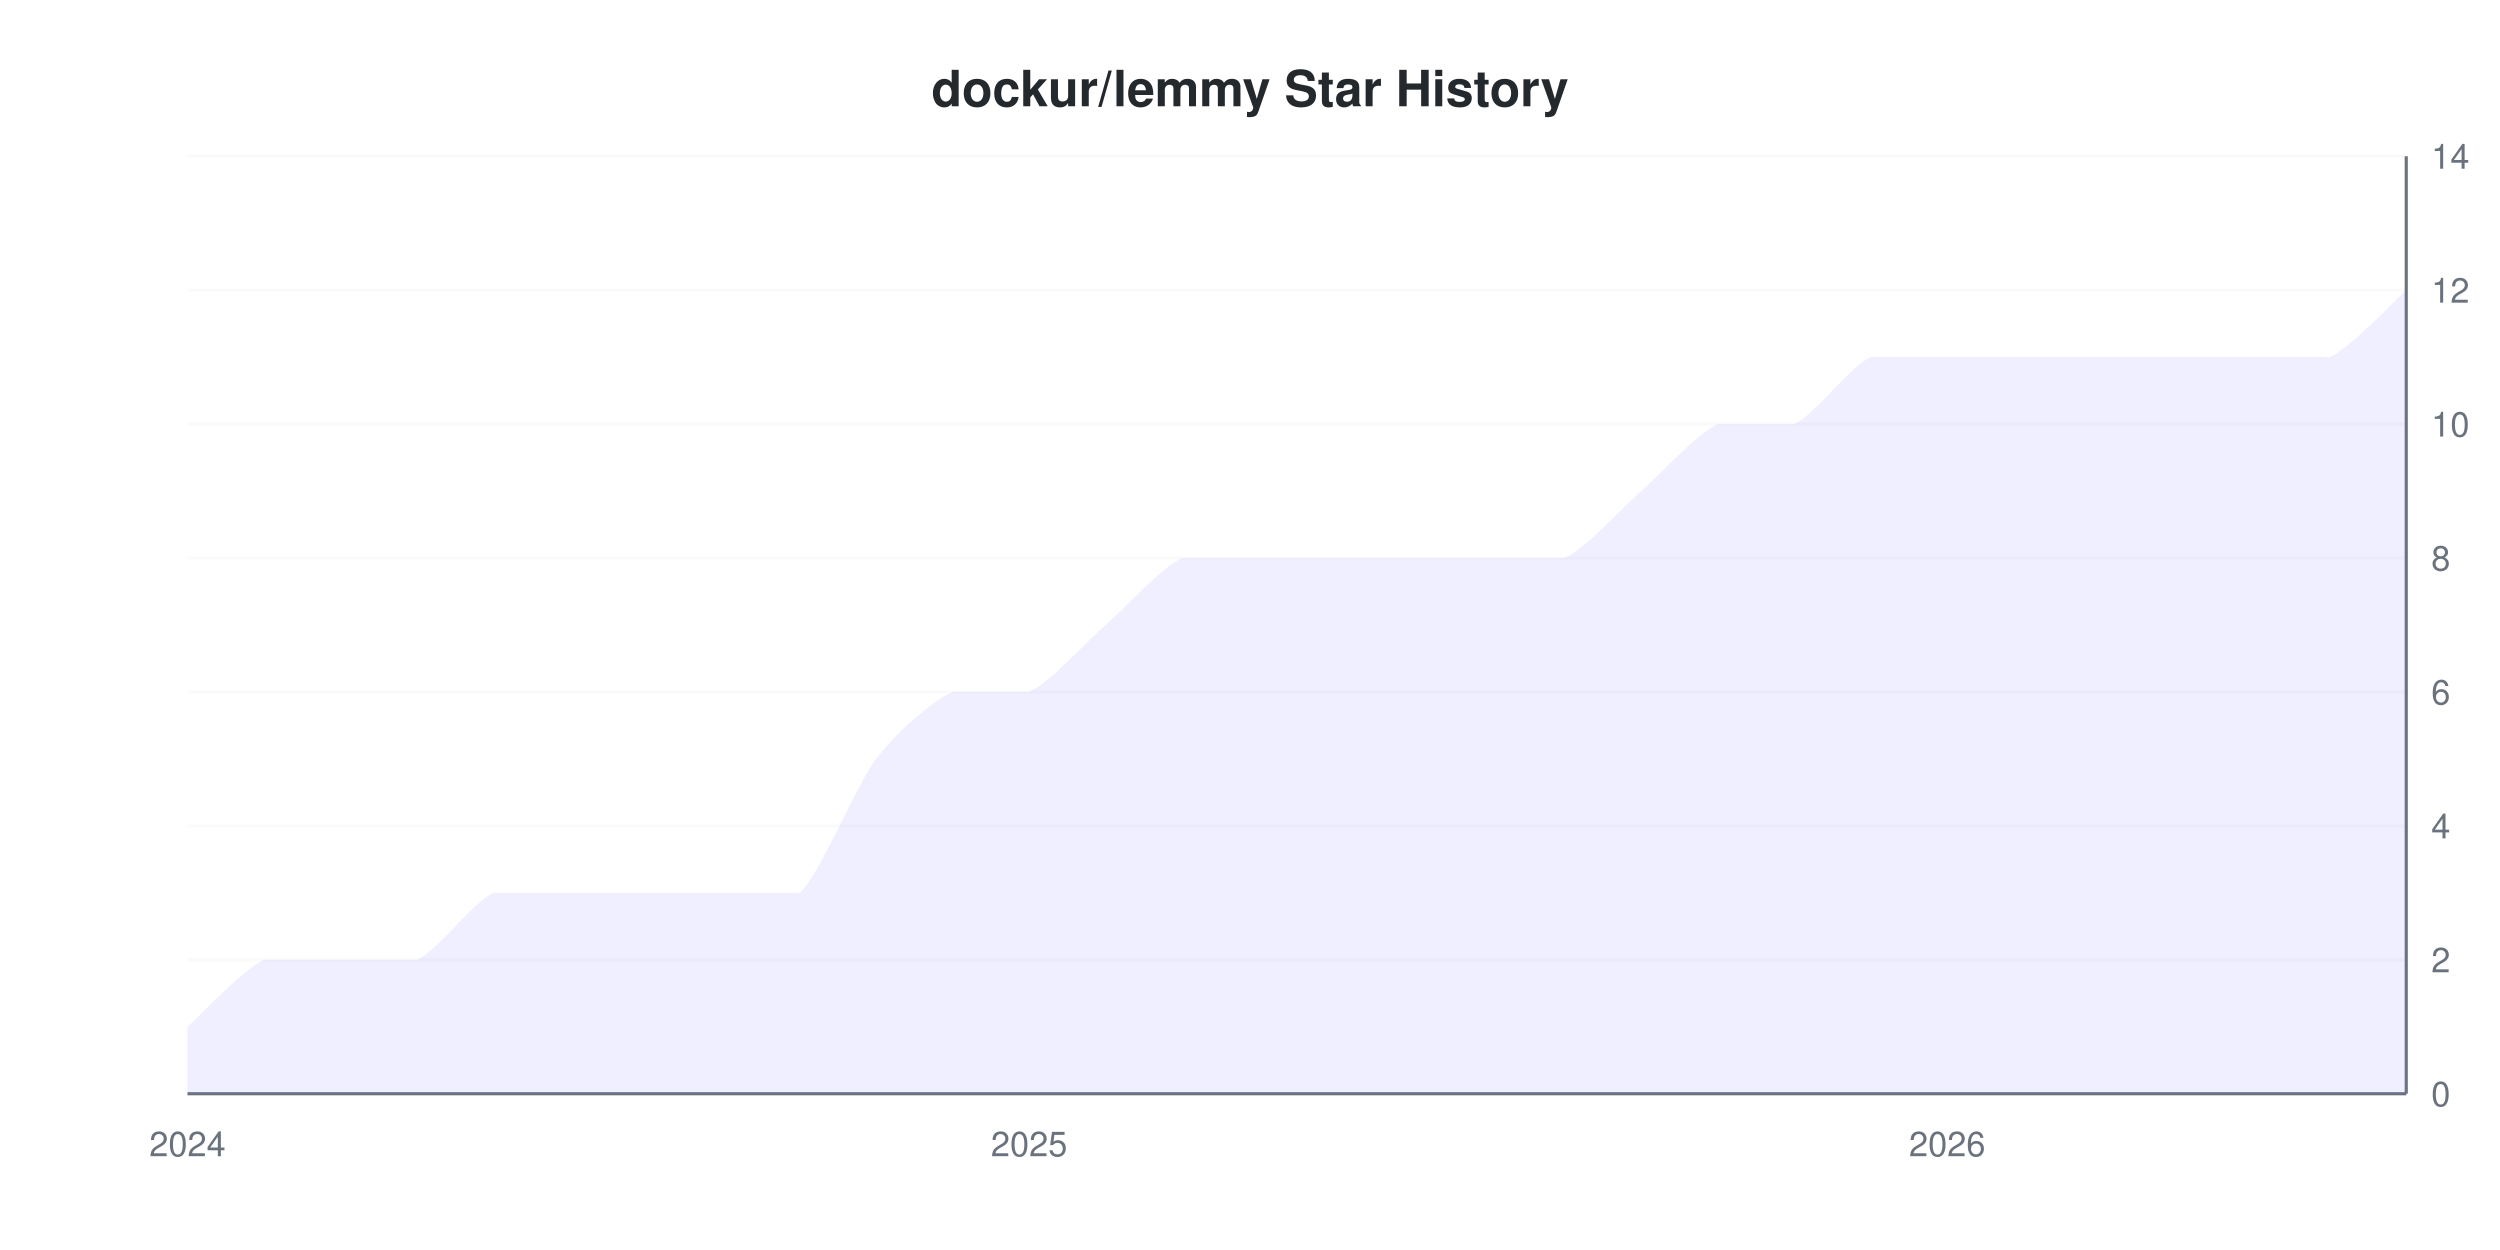
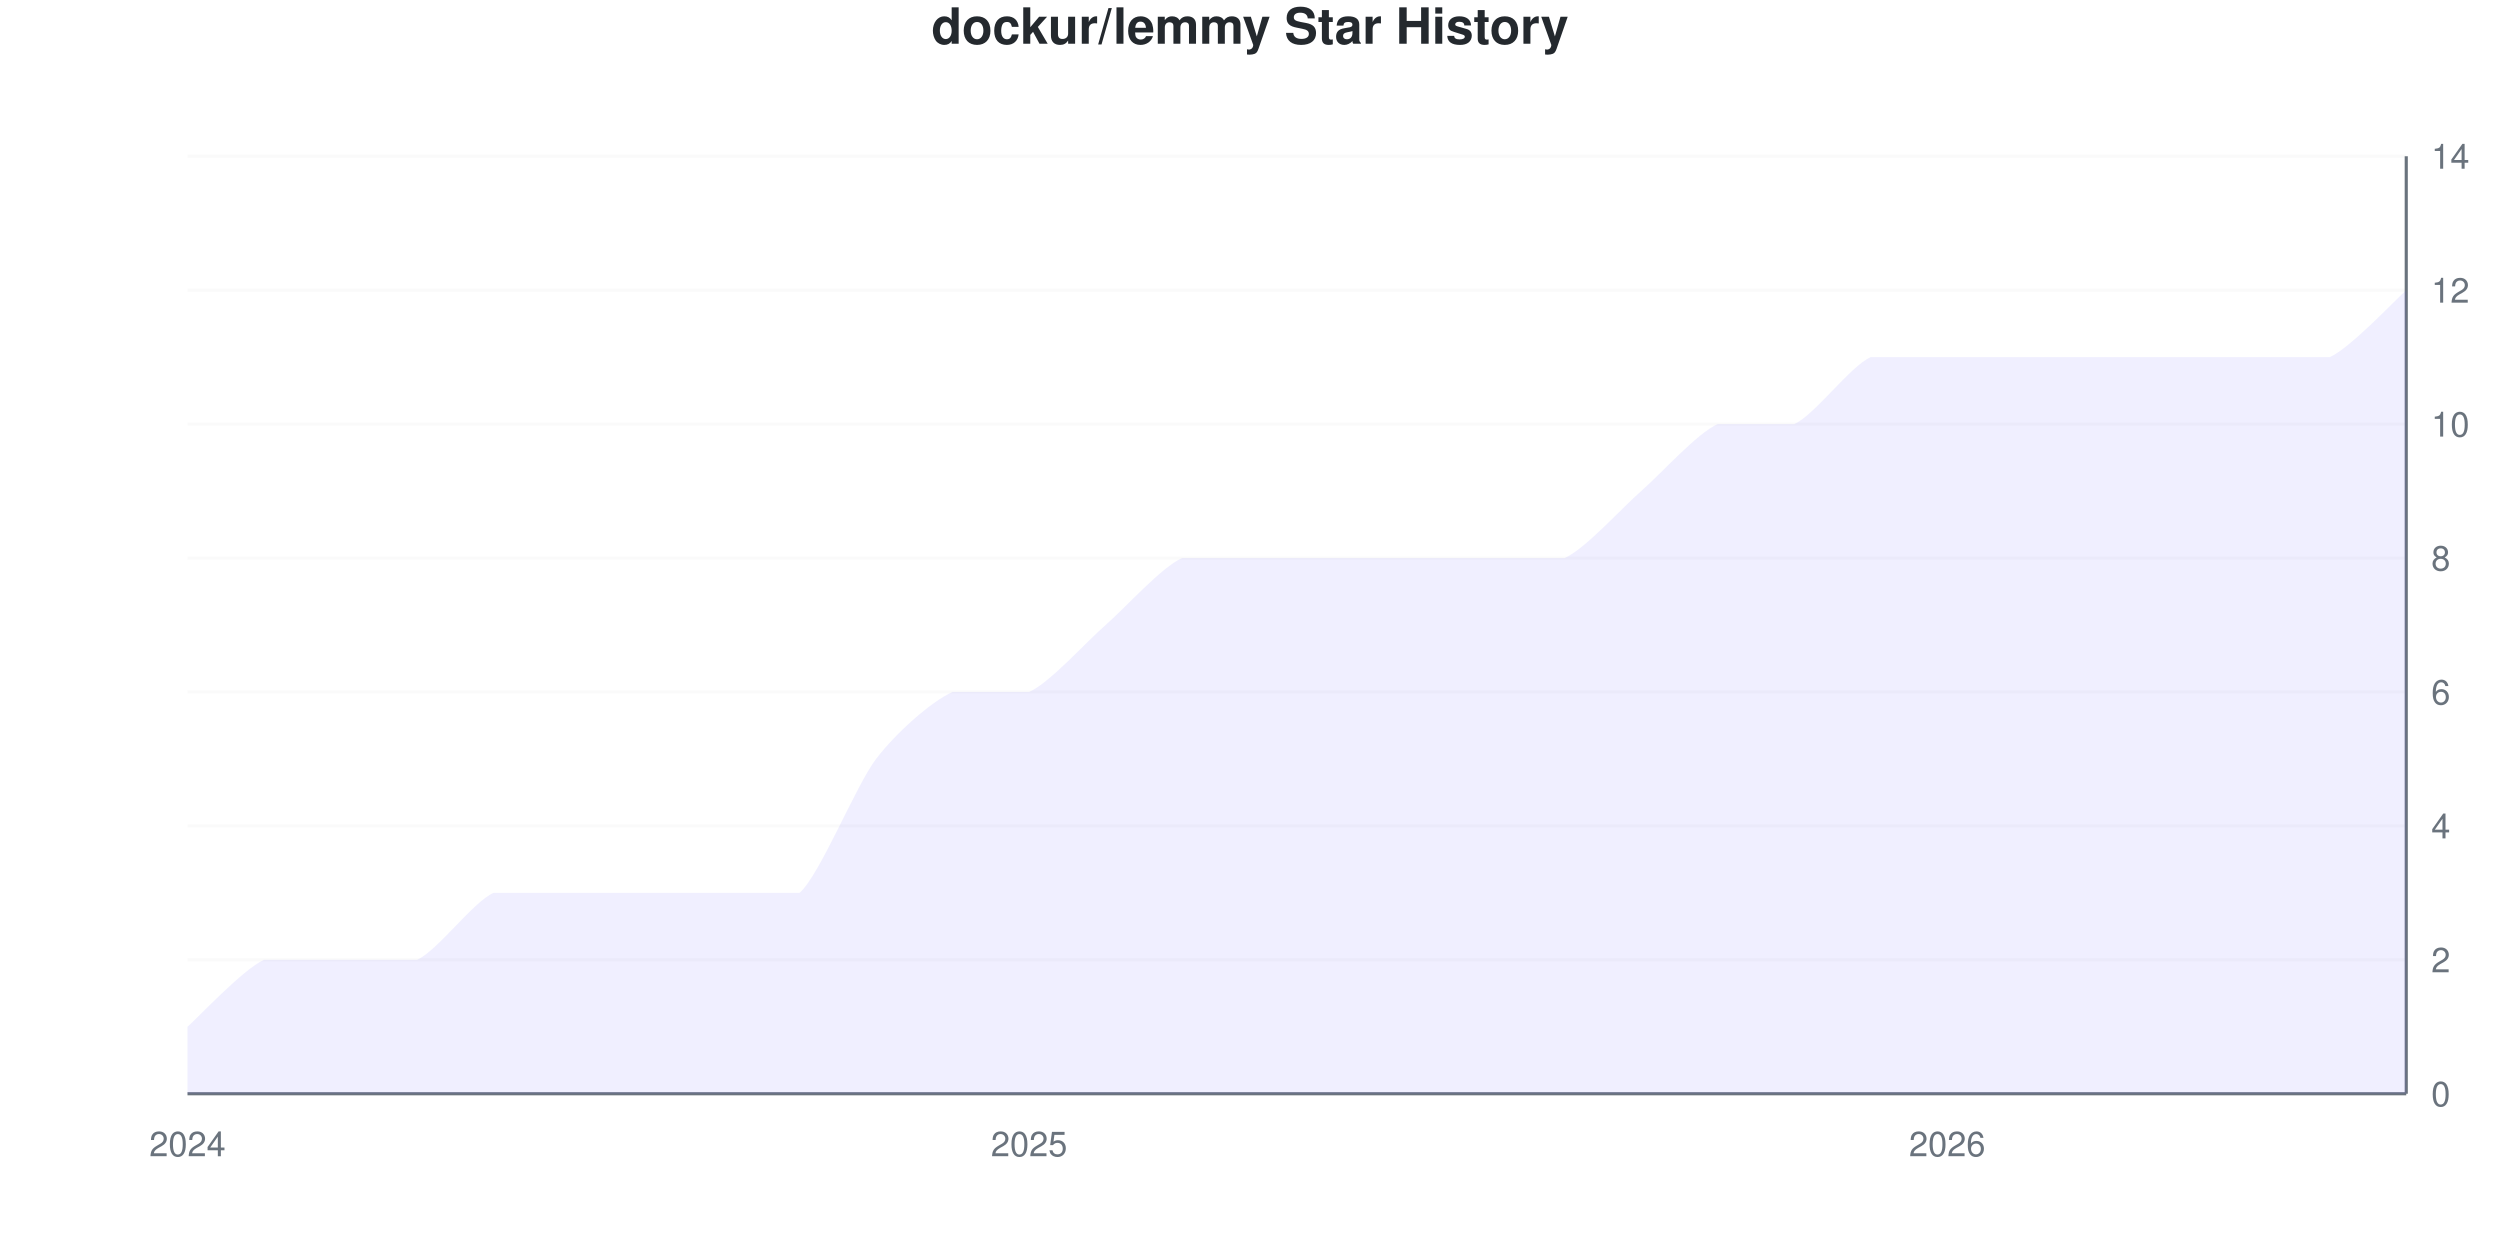
<svg xmlns="http://www.w3.org/2000/svg" viewBox="0 0 800 400" width="800" height="400">
  <style>
    @keyframes drawLine {
      to { stroke-dashoffset: 0; }
    }
    @keyframes fadeInPoint {
      from { opacity: 0; }
      to { opacity: 1; }
    }
    .data-line-0 {
      stroke-dasharray: 1244;
      stroke-dashoffset: 1244;
      animation: drawLine 2s ease-out forwards;
    }
    .data-point {
      opacity: 0;
      animation: fadeInPoint 0.5s ease-out forwards;
    }
    .chart-bg { fill: #fff; }
    .chart-text { fill: #24292e; }
    .chart-muted { fill: #6a737d; }
    .chart-grid { stroke: #eee; }
    .chart-axis { stroke: #6a737d; }
    @media (prefers-color-scheme: dark) {
      .chart-bg { fill: #0d1117; }
      .chart-text { fill: #e6edf3; }
      .chart-muted { fill: #8b949e; }
      .chart-grid { stroke: #21262d; }
      .chart-axis { stroke: #8b949e; }
    }
  </style>
  <rect width="800" height="400" class="chart-bg" />
-   <text x="400" y="34" text-anchor="middle" class="chart-text" font-size="16" font-weight="bold" font-family="-apple-system, BlinkMacSystemFont, 'Segoe UI', Helvetica, Arial, sans-serif">dockur/lemmy Star History</text>
+   <text x="400" y="14" text-anchor="middle" class="chart-text" font-size="16" font-weight="bold" font-family="-apple-system, BlinkMacSystemFont, 'Segoe UI', Helvetica, Arial, sans-serif">dockur/lemmy Star History</text>
  <g class="grid">
    <line x1="60" y1="350" x2="770" y2="350" class="chart-grid" stroke-opacity="0.3" />
    <text x="778" y="354" text-anchor="start" class="chart-muted" font-size="11" font-family="-apple-system, BlinkMacSystemFont, 'Segoe UI', Helvetica, Arial, sans-serif">0</text>
    <line x1="60" y1="307.143" x2="770" y2="307.143" class="chart-grid" stroke-opacity="0.3" />
    <text x="778" y="311.143" text-anchor="start" class="chart-muted" font-size="11" font-family="-apple-system, BlinkMacSystemFont, 'Segoe UI', Helvetica, Arial, sans-serif">2</text>
    <line x1="60" y1="264.286" x2="770" y2="264.286" class="chart-grid" stroke-opacity="0.3" />
    <text x="778" y="268.286" text-anchor="start" class="chart-muted" font-size="11" font-family="-apple-system, BlinkMacSystemFont, 'Segoe UI', Helvetica, Arial, sans-serif">4</text>
    <line x1="60" y1="221.429" x2="770" y2="221.429" class="chart-grid" stroke-opacity="0.3" />
    <text x="778" y="225.429" text-anchor="start" class="chart-muted" font-size="11" font-family="-apple-system, BlinkMacSystemFont, 'Segoe UI', Helvetica, Arial, sans-serif">6</text>
    <line x1="60" y1="178.571" x2="770" y2="178.571" class="chart-grid" stroke-opacity="0.3" />
    <text x="778" y="182.571" text-anchor="start" class="chart-muted" font-size="11" font-family="-apple-system, BlinkMacSystemFont, 'Segoe UI', Helvetica, Arial, sans-serif">8</text>
    <line x1="60" y1="135.714" x2="770" y2="135.714" class="chart-grid" stroke-opacity="0.3" />
    <text x="778" y="139.714" text-anchor="start" class="chart-muted" font-size="11" font-family="-apple-system, BlinkMacSystemFont, 'Segoe UI', Helvetica, Arial, sans-serif">10</text>
    <line x1="60" y1="92.857" x2="770" y2="92.857" class="chart-grid" stroke-opacity="0.3" />
    <text x="778" y="96.857" text-anchor="start" class="chart-muted" font-size="11" font-family="-apple-system, BlinkMacSystemFont, 'Segoe UI', Helvetica, Arial, sans-serif">12</text>
    <line x1="60" y1="50" x2="770" y2="50" class="chart-grid" stroke-opacity="0.3" />
    <text x="778" y="54" text-anchor="start" class="chart-muted" font-size="11" font-family="-apple-system, BlinkMacSystemFont, 'Segoe UI', Helvetica, Arial, sans-serif">14</text>
  </g>
  <g class="milestones">
    
  </g>
  <g class="x-axis">
    <text x="60" y="370" text-anchor="middle" class="chart-muted" font-size="11" font-family="-apple-system, BlinkMacSystemFont, 'Segoe UI', Helvetica, Arial, sans-serif">2024</text>
    <text x="329.31" y="370" text-anchor="middle" class="chart-muted" font-size="11" font-family="-apple-system, BlinkMacSystemFont, 'Segoe UI', Helvetica, Arial, sans-serif">2025</text>
    <text x="623.103" y="370" text-anchor="middle" class="chart-muted" font-size="11" font-family="-apple-system, BlinkMacSystemFont, 'Segoe UI', Helvetica, Arial, sans-serif">2026</text>
  </g>
  <line x1="770" y1="50" x2="770" y2="350" class="chart-axis" stroke-width="1" />
  <line x1="60" y1="350" x2="770" y2="350" class="chart-axis" stroke-width="1" />
  <path d="M60,350 L60,328.571 C63.264,325.714 77.954,310 84.483,307.143 C91.011,307.143 102.437,307.143 108.966,307.143 C115.494,307.143 126.92,307.143 133.448,307.143 C139.977,304.286 151.402,288.571 157.931,285.714 C164.46,285.714 175.885,285.714 182.414,285.714 C188.943,285.714 200.368,285.714 206.897,285.714 C213.425,285.714 224.851,285.714 231.379,285.714 C237.908,285.714 249.333,285.714 255.862,285.714 C262.391,280 273.816,251.429 280.345,242.857 C286.874,234.286 298.299,224.286 304.828,221.429 C311.356,221.429 322.782,221.429 329.31,221.429 C335.839,218.571 347.264,205.714 353.793,200 C360.322,194.286 371.747,181.429 378.276,178.571 C384.805,178.571 396.23,178.571 402.759,178.571 C409.287,178.571 420.713,178.571 427.241,178.571 C433.77,178.571 445.195,178.571 451.724,178.571 C458.253,178.571 469.678,178.571 476.207,178.571 C482.736,178.571 494.161,178.571 500.69,178.571 C507.218,175.714 518.644,162.857 525.172,157.143 C531.701,151.429 543.126,138.571 549.655,135.714 C556.184,135.714 567.609,135.714 574.138,135.714 C580.667,132.857 592.092,117.143 598.621,114.286 C605.149,114.286 616.575,114.286 623.103,114.286 C629.632,114.286 641.057,114.286 647.586,114.286 C654.115,114.286 665.54,114.286 672.069,114.286 C678.598,114.286 690.023,114.286 696.552,114.286 C703.08,114.286 714.506,114.286 721.034,114.286 C727.563,114.286 738.989,114.286 745.517,114.286 C752.046,111.429 766.736,95.714 770,92.857 L770,350 L60,350 Z" fill="#6b63ff" fill-opacity="0.1" />
  <path d="M60,350 L60,328.571 C63.264,325.714 77.954,310 84.483,307.143 C91.011,307.143 102.437,307.143 108.966,307.143 C115.494,307.143 126.92,307.143 133.448,307.143 C139.977,304.286 151.402,288.571 157.931,285.714 C164.46,285.714 175.885,285.714 182.414,285.714 C188.943,285.714 200.368,285.714 206.897,285.714 C213.425,285.714 224.851,285.714 231.379,285.714 C237.908,285.714 249.333,285.714 255.862,285.714 C262.391,280 273.816,251.429 280.345,242.857 C286.874,234.286 298.299,224.286 304.828,221.429 C311.356,221.429 322.782,221.429 329.31,221.429 C335.839,218.571 347.264,205.714 353.793,200 C360.322,194.286 371.747,181.429 378.276,178.571 C384.805,178.571 396.23,178.571 402.759,178.571 C409.287,178.571 420.713,178.571 427.241,178.571 C433.77,178.571 445.195,178.571 451.724,178.571 C458.253,178.571 469.678,178.571 476.207,178.571 C482.736,178.571 494.161,178.571 500.69,178.571 C507.218,175.714 518.644,162.857 525.172,157.143 C531.701,151.429 543.126,138.571 549.655,135.714 C556.184,135.714 567.609,135.714 574.138,135.714 C580.667,132.857 592.092,117.143 598.621,114.286 C605.149,114.286 616.575,114.286 623.103,114.286 C629.632,114.286 641.057,114.286 647.586,114.286 C654.115,114.286 665.54,114.286 672.069,114.286 C678.598,114.286 690.023,114.286 696.552,114.286 C703.08,114.286 714.506,114.286 721.034,114.286 C727.563,114.286 738.989,114.286 745.517,114.286 C752.046,111.429 766.736,95.714 770,92.857" fill="none" stroke="#6b63ff" stroke-width="2.5" class="data-line-0" />
  <g class="points">
    <circle cx="60" cy="328.571" r="4" fill="#6b63ff" class="data-point" style="animation-delay: 1.50s" />
    <circle cx="84.483" cy="307.143" r="4" fill="#6b63ff" class="data-point" style="animation-delay: 1.55s" />
    <circle cx="108.966" cy="307.143" r="4" fill="#6b63ff" class="data-point" style="animation-delay: 1.60s" />
    <circle cx="133.448" cy="307.143" r="4" fill="#6b63ff" class="data-point" style="animation-delay: 1.65s" />
    <circle cx="157.931" cy="285.714" r="4" fill="#6b63ff" class="data-point" style="animation-delay: 1.70s" />
    <circle cx="182.414" cy="285.714" r="4" fill="#6b63ff" class="data-point" style="animation-delay: 1.75s" />
    <circle cx="206.897" cy="285.714" r="4" fill="#6b63ff" class="data-point" style="animation-delay: 1.80s" />
    <circle cx="231.379" cy="285.714" r="4" fill="#6b63ff" class="data-point" style="animation-delay: 1.85s" />
    <circle cx="255.862" cy="285.714" r="4" fill="#6b63ff" class="data-point" style="animation-delay: 1.90s" />
    <circle cx="280.345" cy="242.857" r="4" fill="#6b63ff" class="data-point" style="animation-delay: 1.95s" />
    <circle cx="304.828" cy="221.429" r="4" fill="#6b63ff" class="data-point" style="animation-delay: 2.00s" />
    <circle cx="329.31" cy="221.429" r="4" fill="#6b63ff" class="data-point" style="animation-delay: 2.05s" />
    <circle cx="353.793" cy="200" r="4" fill="#6b63ff" class="data-point" style="animation-delay: 2.10s" />
    <circle cx="378.276" cy="178.571" r="4" fill="#6b63ff" class="data-point" style="animation-delay: 2.15s" />
    <circle cx="402.759" cy="178.571" r="4" fill="#6b63ff" class="data-point" style="animation-delay: 2.20s" />
    <circle cx="427.241" cy="178.571" r="4" fill="#6b63ff" class="data-point" style="animation-delay: 2.25s" />
    <circle cx="451.724" cy="178.571" r="4" fill="#6b63ff" class="data-point" style="animation-delay: 2.30s" />
    <circle cx="476.207" cy="178.571" r="4" fill="#6b63ff" class="data-point" style="animation-delay: 2.35s" />
    <circle cx="500.69" cy="178.571" r="4" fill="#6b63ff" class="data-point" style="animation-delay: 2.40s" />
    <circle cx="525.172" cy="157.143" r="4" fill="#6b63ff" class="data-point" style="animation-delay: 2.45s" />
    <circle cx="549.655" cy="135.714" r="4" fill="#6b63ff" class="data-point" style="animation-delay: 2.50s" />
    <circle cx="574.138" cy="135.714" r="4" fill="#6b63ff" class="data-point" style="animation-delay: 2.55s" />
    <circle cx="598.621" cy="114.286" r="4" fill="#6b63ff" class="data-point" style="animation-delay: 2.60s" />
    <circle cx="623.103" cy="114.286" r="4" fill="#6b63ff" class="data-point" style="animation-delay: 2.65s" />
    <circle cx="647.586" cy="114.286" r="4" fill="#6b63ff" class="data-point" style="animation-delay: 2.70s" />
    <circle cx="672.069" cy="114.286" r="4" fill="#6b63ff" class="data-point" style="animation-delay: 2.75s" />
    <circle cx="696.552" cy="114.286" r="4" fill="#6b63ff" class="data-point" style="animation-delay: 2.80s" />
    <circle cx="721.034" cy="114.286" r="4" fill="#6b63ff" class="data-point" style="animation-delay: 2.85s" />
    <circle cx="745.517" cy="114.286" r="4" fill="#6b63ff" class="data-point" style="animation-delay: 2.90s" />
    <circle cx="770" cy="92.857" r="4" fill="#6b63ff" class="data-point" style="animation-delay: 2.95s" />
  </g>
</svg>
